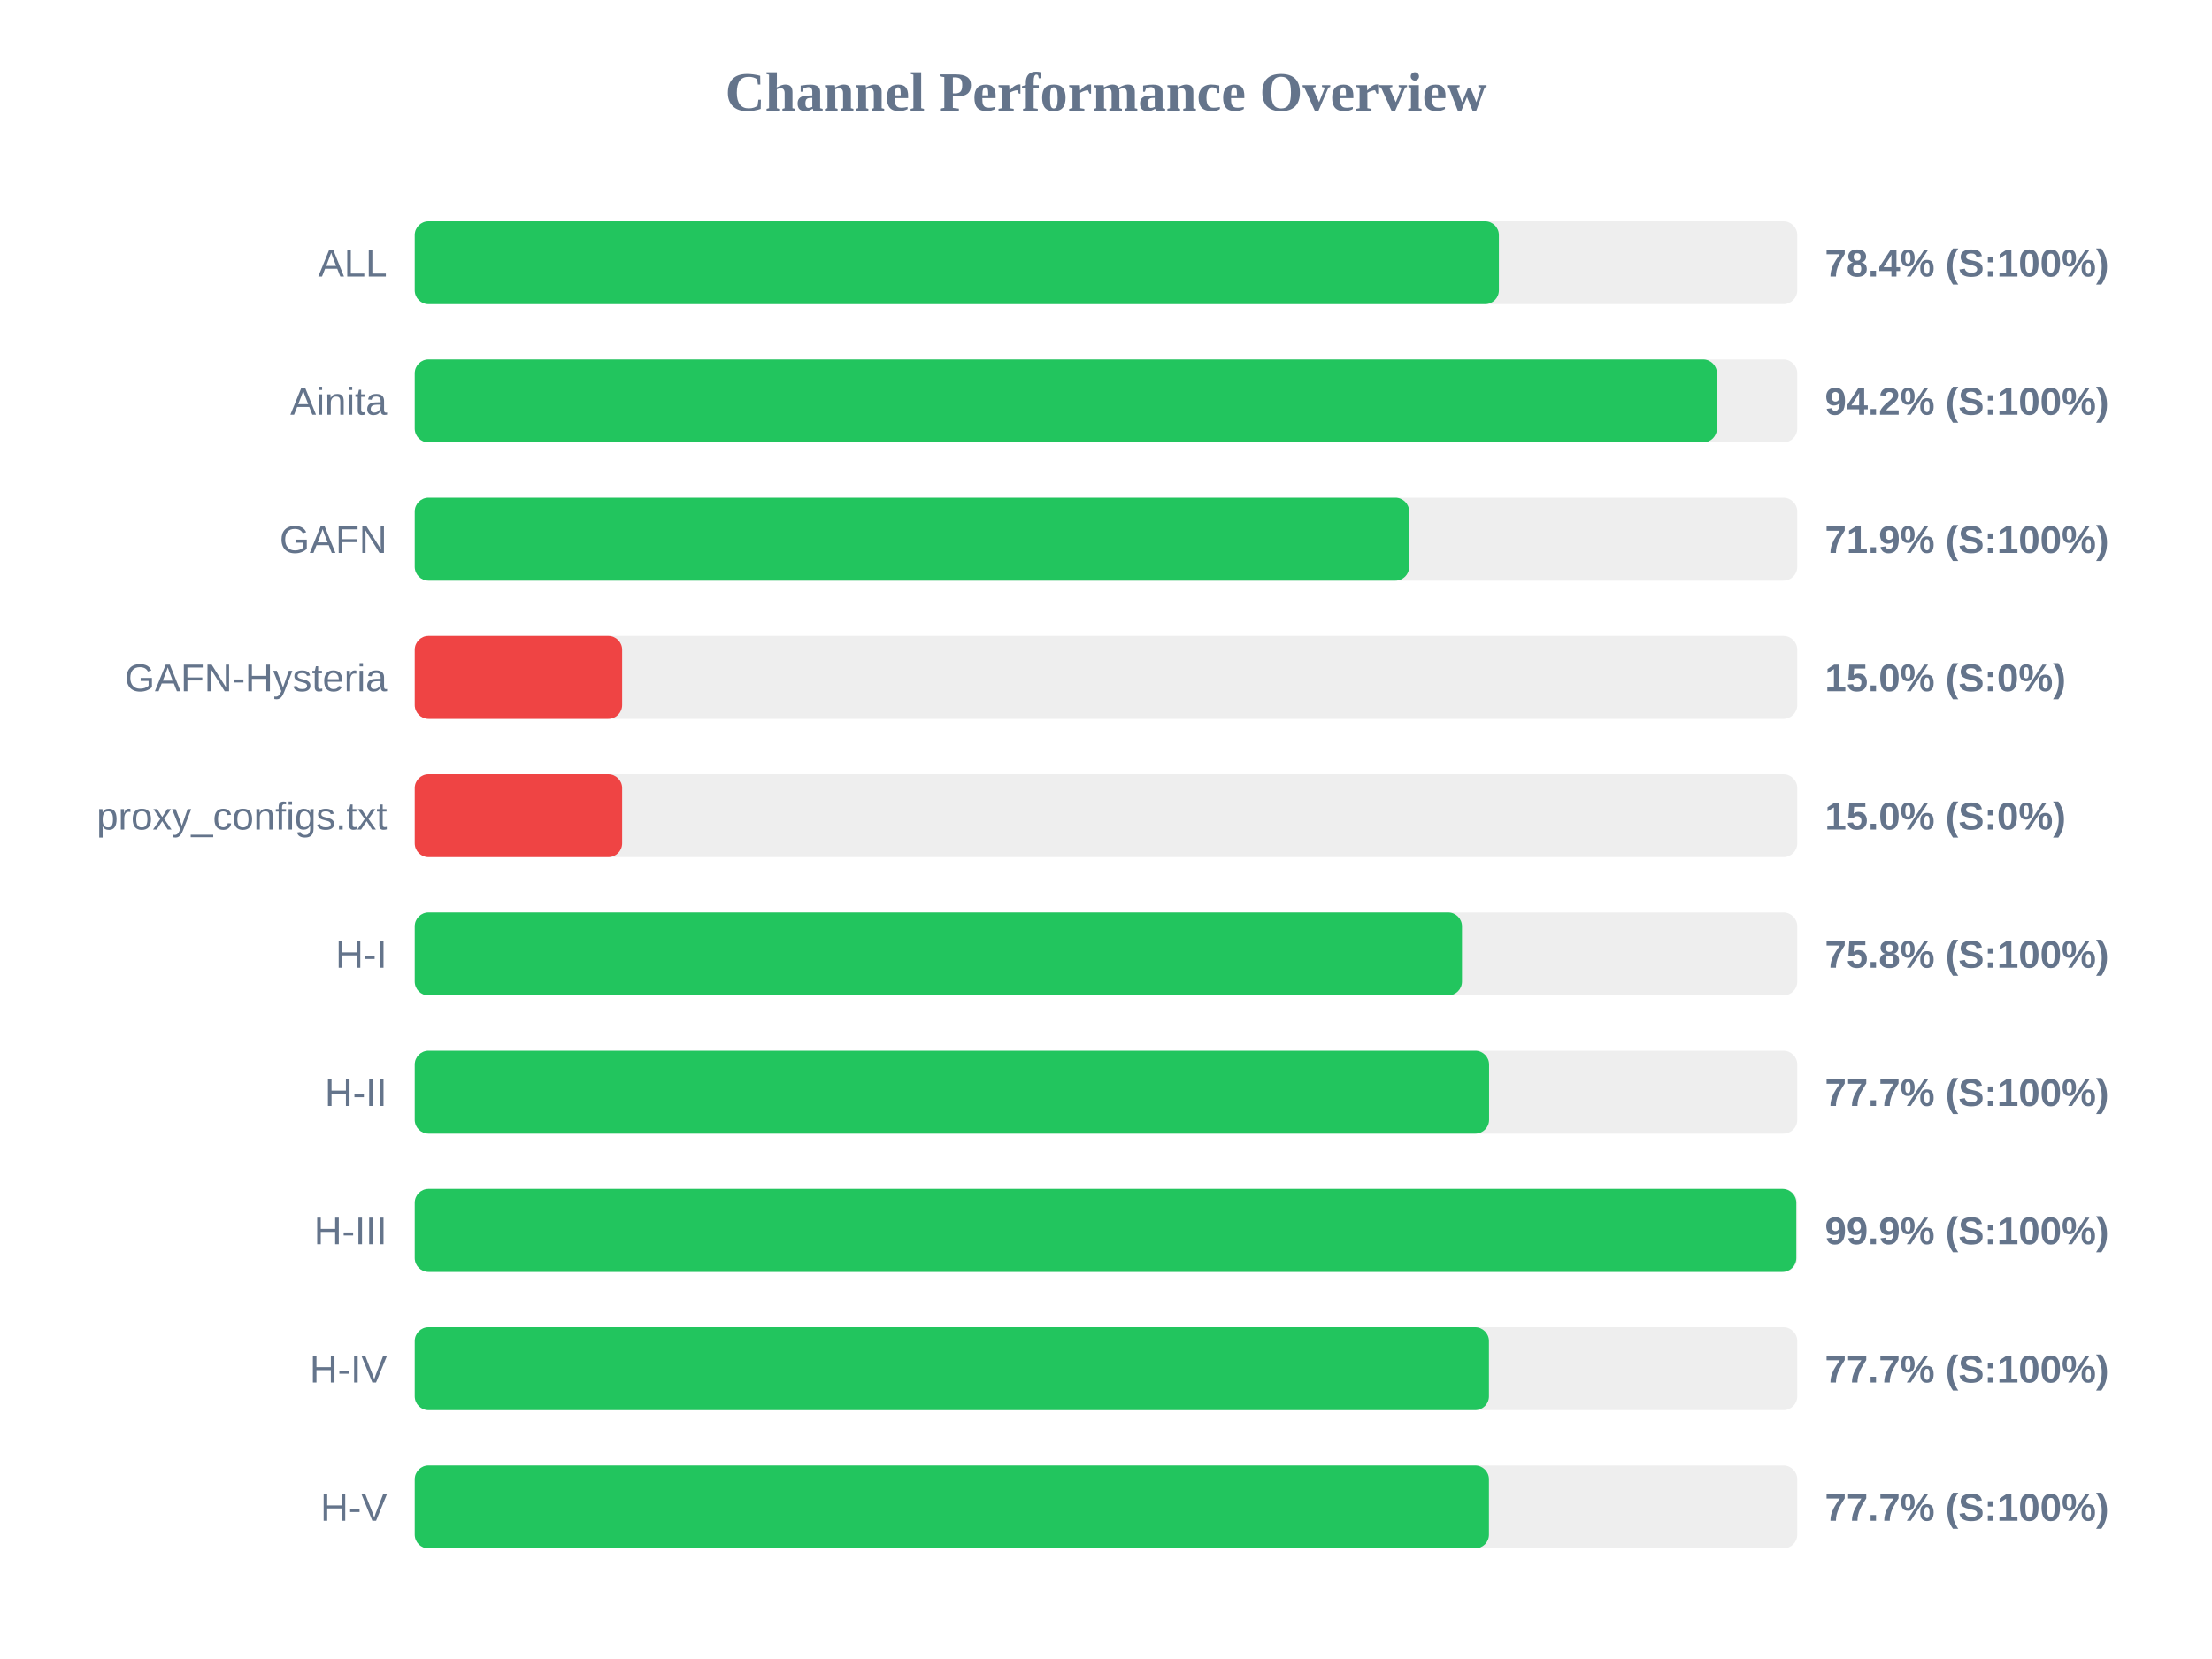
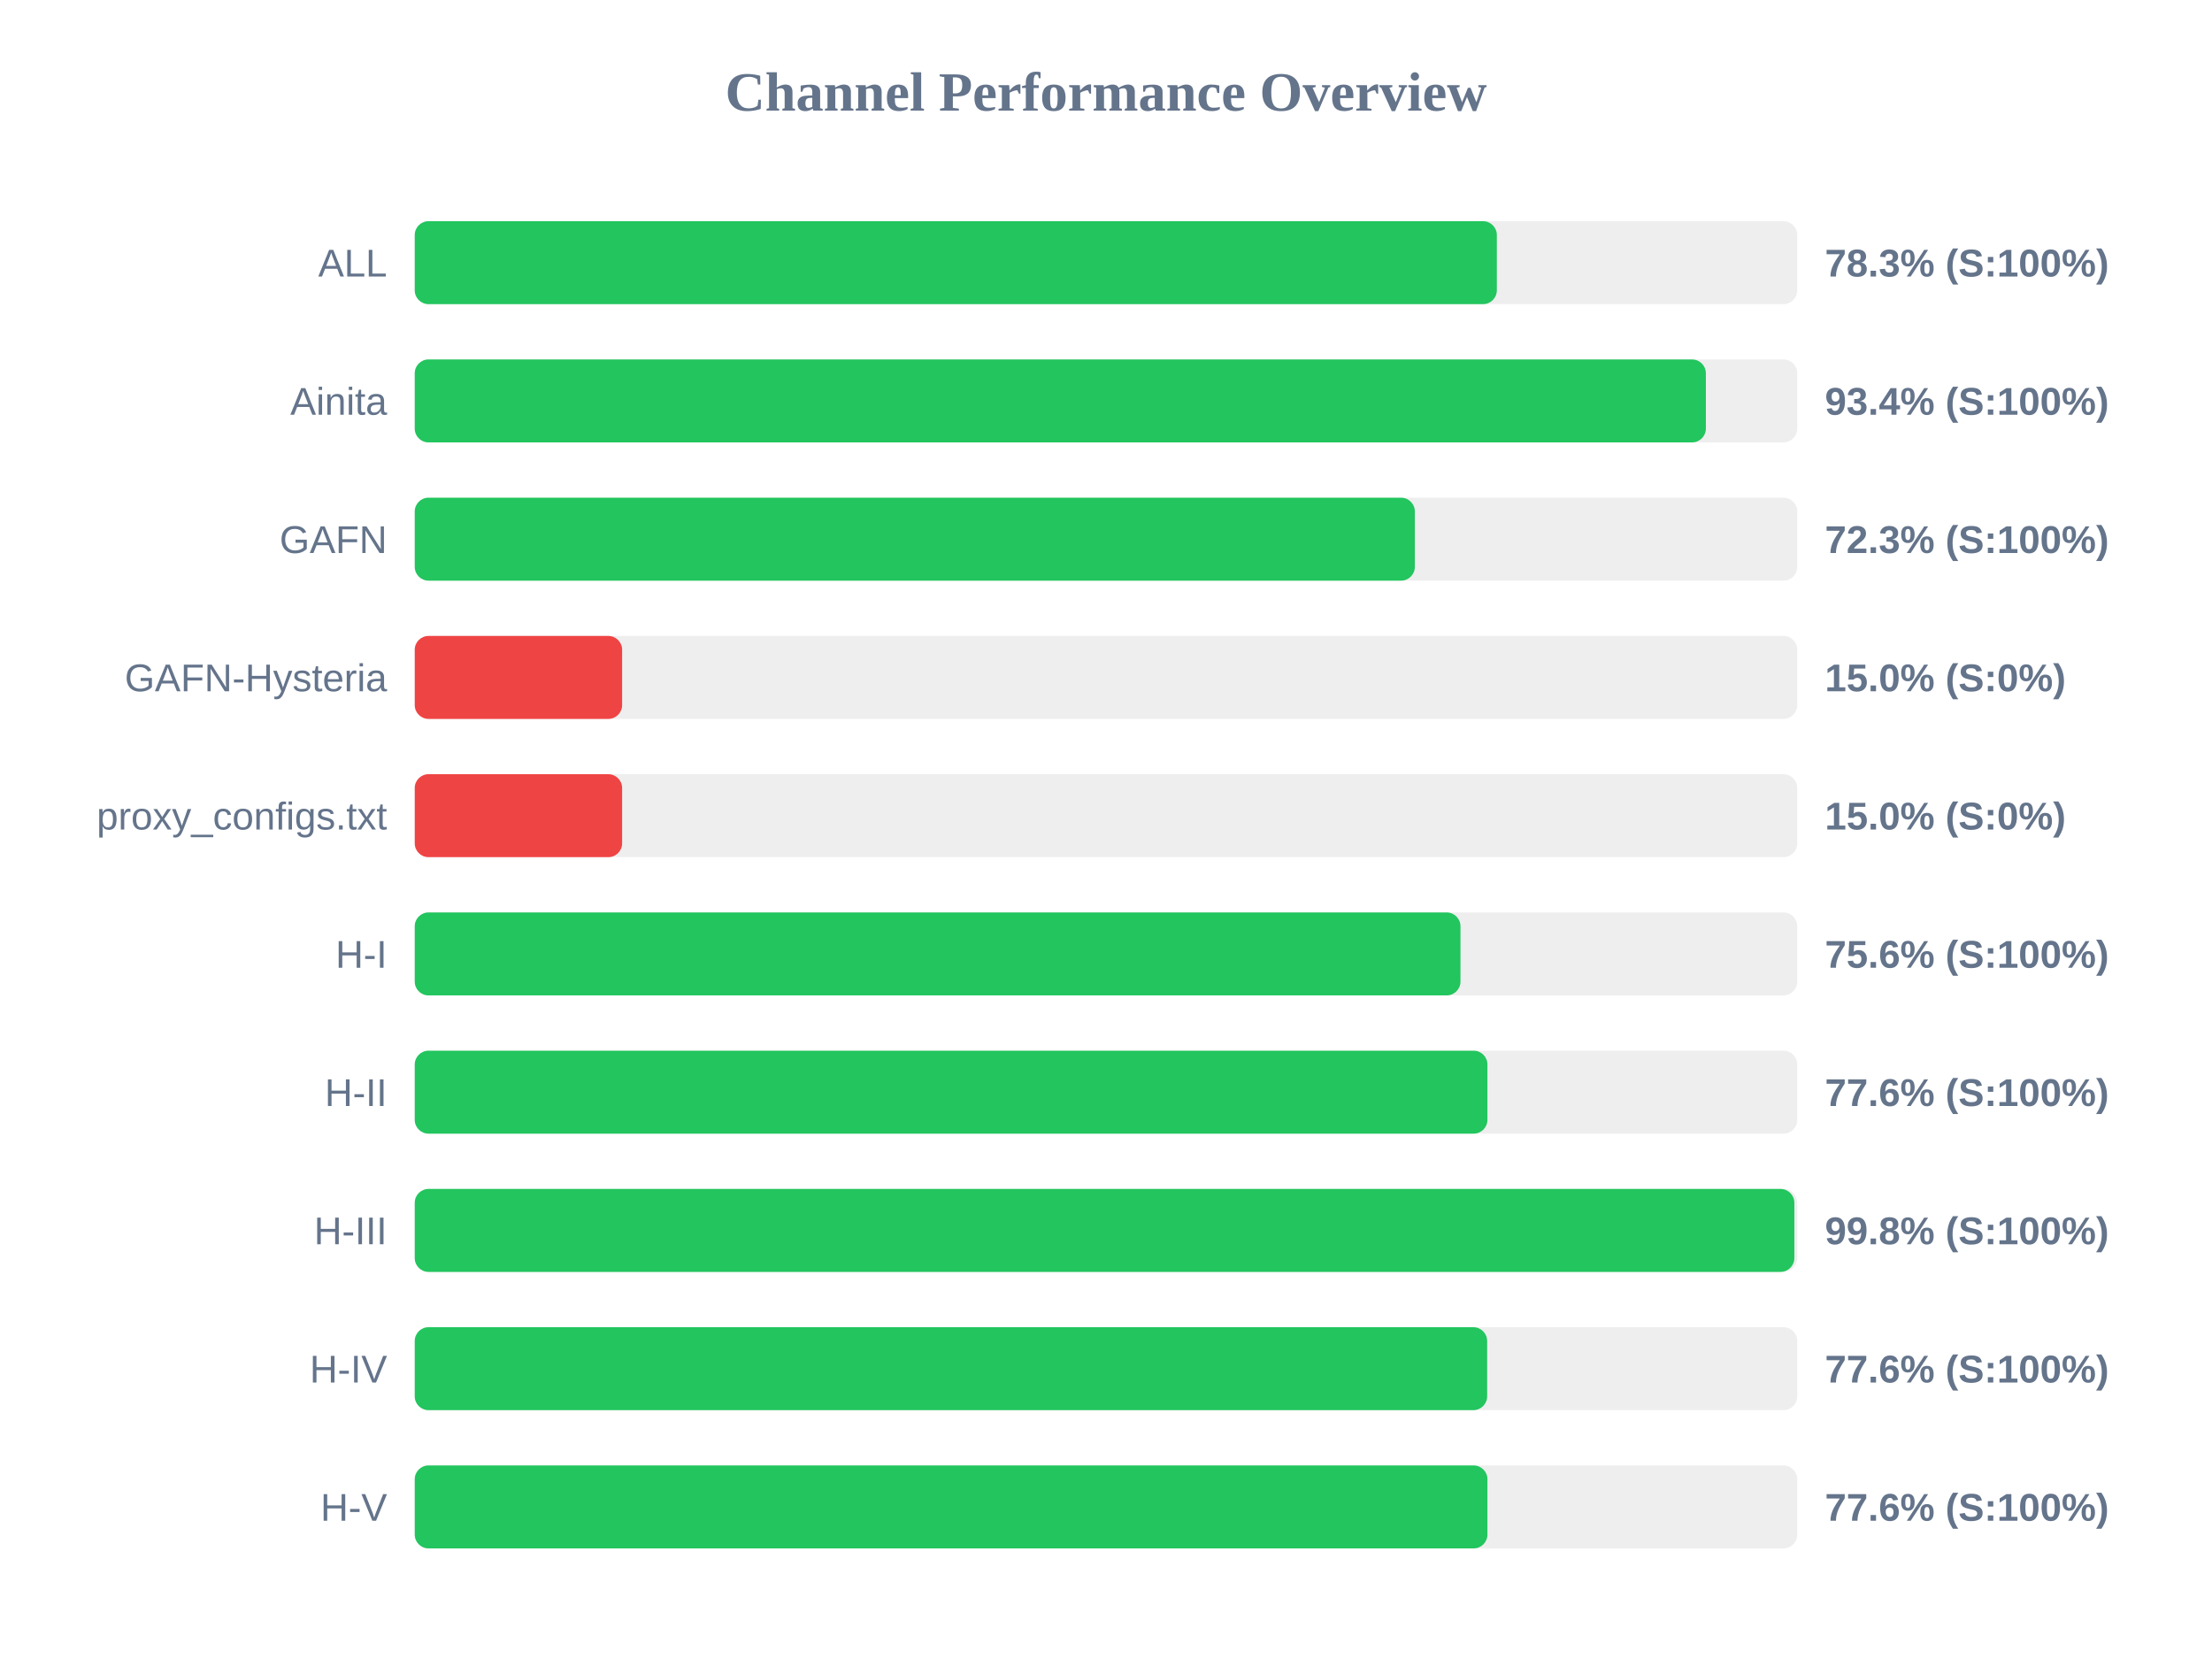
<svg xmlns="http://www.w3.org/2000/svg" width="800" height="600" version="1.1">
  <style>
        .row { font: 14px Arial; fill: #64748b; }
        .score { font: bold 14px Arial; fill: #64748b; }
    </style>
  <text x="400" y="40" text-anchor="middle" font-size="20px" font-weight="bold" fill="#64748b">Channel Performance Overview</text>
  <rect x="150" y="80" width="500" height="30" fill="#eee" rx="5" />
-   <rect x="150" y="80" width="392.1" height="30" fill="#22c55e" rx="5" />
+   <rect x="150" y="80" width="391.35" height="30" fill="#22c55e" rx="5" />
  <text x="140" y="100" text-anchor="end" class="row">ALL</text>
-   <text x="660" y="100" text-anchor="start" class="score">78.4% (S:100%)</text>
+   <text x="660" y="100" text-anchor="start" class="score">78.3% (S:100%)</text>
  <rect x="150" y="130" width="500" height="30" fill="#eee" rx="5" />
-   <rect x="150" y="130" width="470.95" height="30" fill="#22c55e" rx="5" />
+   <rect x="150" y="130" width="466.95" height="30" fill="#22c55e" rx="5" />
  <text x="140" y="150" text-anchor="end" class="row">Ainita</text>
-   <text x="660" y="150" text-anchor="start" class="score">94.2% (S:100%)</text>
+   <text x="660" y="150" text-anchor="start" class="score">93.4% (S:100%)</text>
  <rect x="150" y="180" width="500" height="30" fill="#eee" rx="5" />
-   <rect x="150" y="180" width="359.65" height="30" fill="#22c55e" rx="5" />
+   <rect x="150" y="180" width="361.7" height="30" fill="#22c55e" rx="5" />
  <text x="140" y="200" text-anchor="end" class="row">GAFN</text>
-   <text x="660" y="200" text-anchor="start" class="score">71.9% (S:100%)</text>
+   <text x="660" y="200" text-anchor="start" class="score">72.3% (S:100%)</text>
  <rect x="150" y="230" width="500" height="30" fill="#eee" rx="5" />
  <rect x="150" y="230" width="75.0" height="30" fill="#ef4444" rx="5" />
  <text x="140" y="250" text-anchor="end" class="row">GAFN-Hysteria</text>
  <text x="660" y="250" text-anchor="start" class="score">15.0% (S:0%)</text>
  <rect x="150" y="280" width="500" height="30" fill="#eee" rx="5" />
  <rect x="150" y="280" width="75.0" height="30" fill="#ef4444" rx="5" />
  <text x="140" y="300" text-anchor="end" class="row">proxy_configs.txt</text>
  <text x="660" y="300" text-anchor="start" class="score">15.0% (S:0%)</text>
  <rect x="150" y="330" width="500" height="30" fill="#eee" rx="5" />
-   <rect x="150" y="330" width="378.75" height="30" fill="#22c55e" rx="5" />
+   <rect x="150" y="330" width="378.2" height="30" fill="#22c55e" rx="5" />
  <text x="140" y="350" text-anchor="end" class="row">H-I</text>
-   <text x="660" y="350" text-anchor="start" class="score">75.8% (S:100%)</text>
+   <text x="660" y="350" text-anchor="start" class="score">75.6% (S:100%)</text>
  <rect x="150" y="380" width="500" height="30" fill="#eee" rx="5" />
-   <rect x="150" y="380" width="388.55" height="30" fill="#22c55e" rx="5" />
+   <rect x="150" y="380" width="387.95" height="30" fill="#22c55e" rx="5" />
  <text x="140" y="400" text-anchor="end" class="row">H-II</text>
-   <text x="660" y="400" text-anchor="start" class="score">77.7% (S:100%)</text>
+   <text x="660" y="400" text-anchor="start" class="score">77.6% (S:100%)</text>
  <rect x="150" y="430" width="500" height="30" fill="#eee" rx="5" />
-   <rect x="150" y="430" width="499.65" height="30" fill="#22c55e" rx="5" />
+   <rect x="150" y="430" width="498.95" height="30" fill="#22c55e" rx="5" />
  <text x="140" y="450" text-anchor="end" class="row">H-III</text>
-   <text x="660" y="450" text-anchor="start" class="score">99.9% (S:100%)</text>
+   <text x="660" y="450" text-anchor="start" class="score">99.8% (S:100%)</text>
  <rect x="150" y="480" width="500" height="30" fill="#eee" rx="5" />
-   <rect x="150" y="480" width="388.5" height="30" fill="#22c55e" rx="5" />
+   <rect x="150" y="480" width="387.85" height="30" fill="#22c55e" rx="5" />
  <text x="140" y="500" text-anchor="end" class="row">H-IV</text>
-   <text x="660" y="500" text-anchor="start" class="score">77.7% (S:100%)</text>
+   <text x="660" y="500" text-anchor="start" class="score">77.6% (S:100%)</text>
  <rect x="150" y="530" width="500" height="30" fill="#eee" rx="5" />
-   <rect x="150" y="530" width="388.5" height="30" fill="#22c55e" rx="5" />
+   <rect x="150" y="530" width="387.95" height="30" fill="#22c55e" rx="5" />
  <text x="140" y="550" text-anchor="end" class="row">H-V</text>
-   <text x="660" y="550" text-anchor="start" class="score">77.7% (S:100%)</text>
+   <text x="660" y="550" text-anchor="start" class="score">77.6% (S:100%)</text>
</svg>
